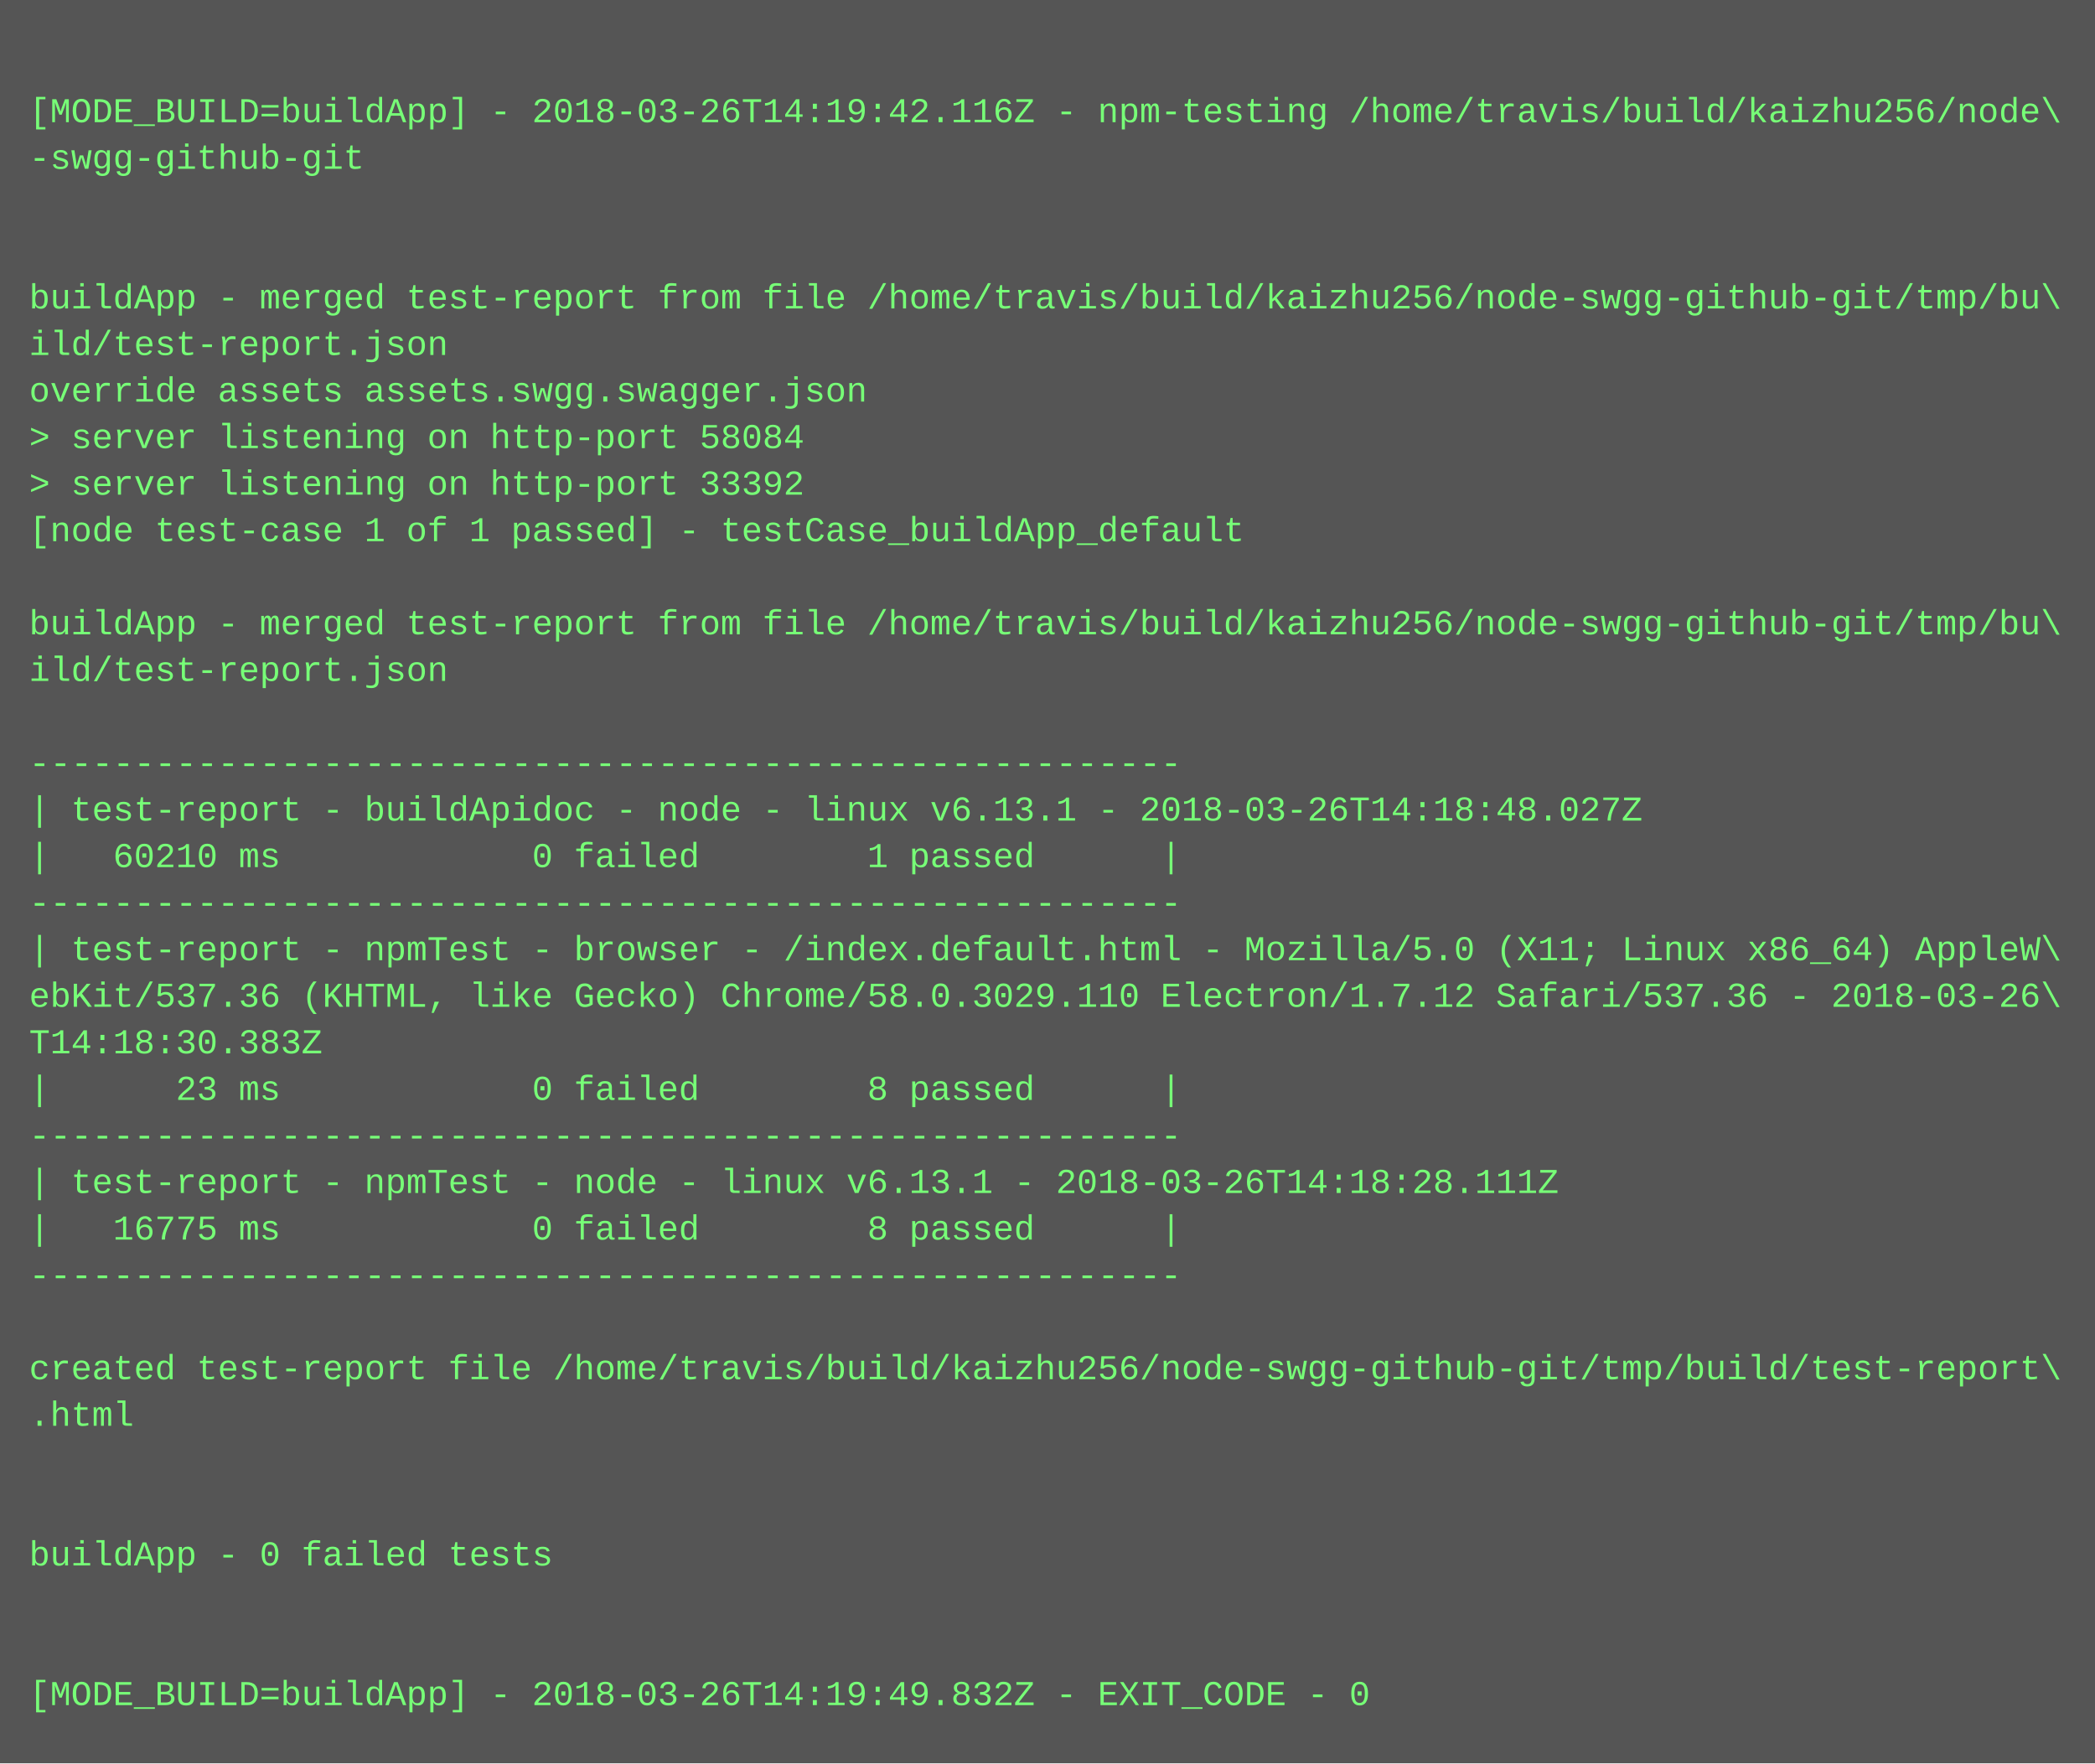
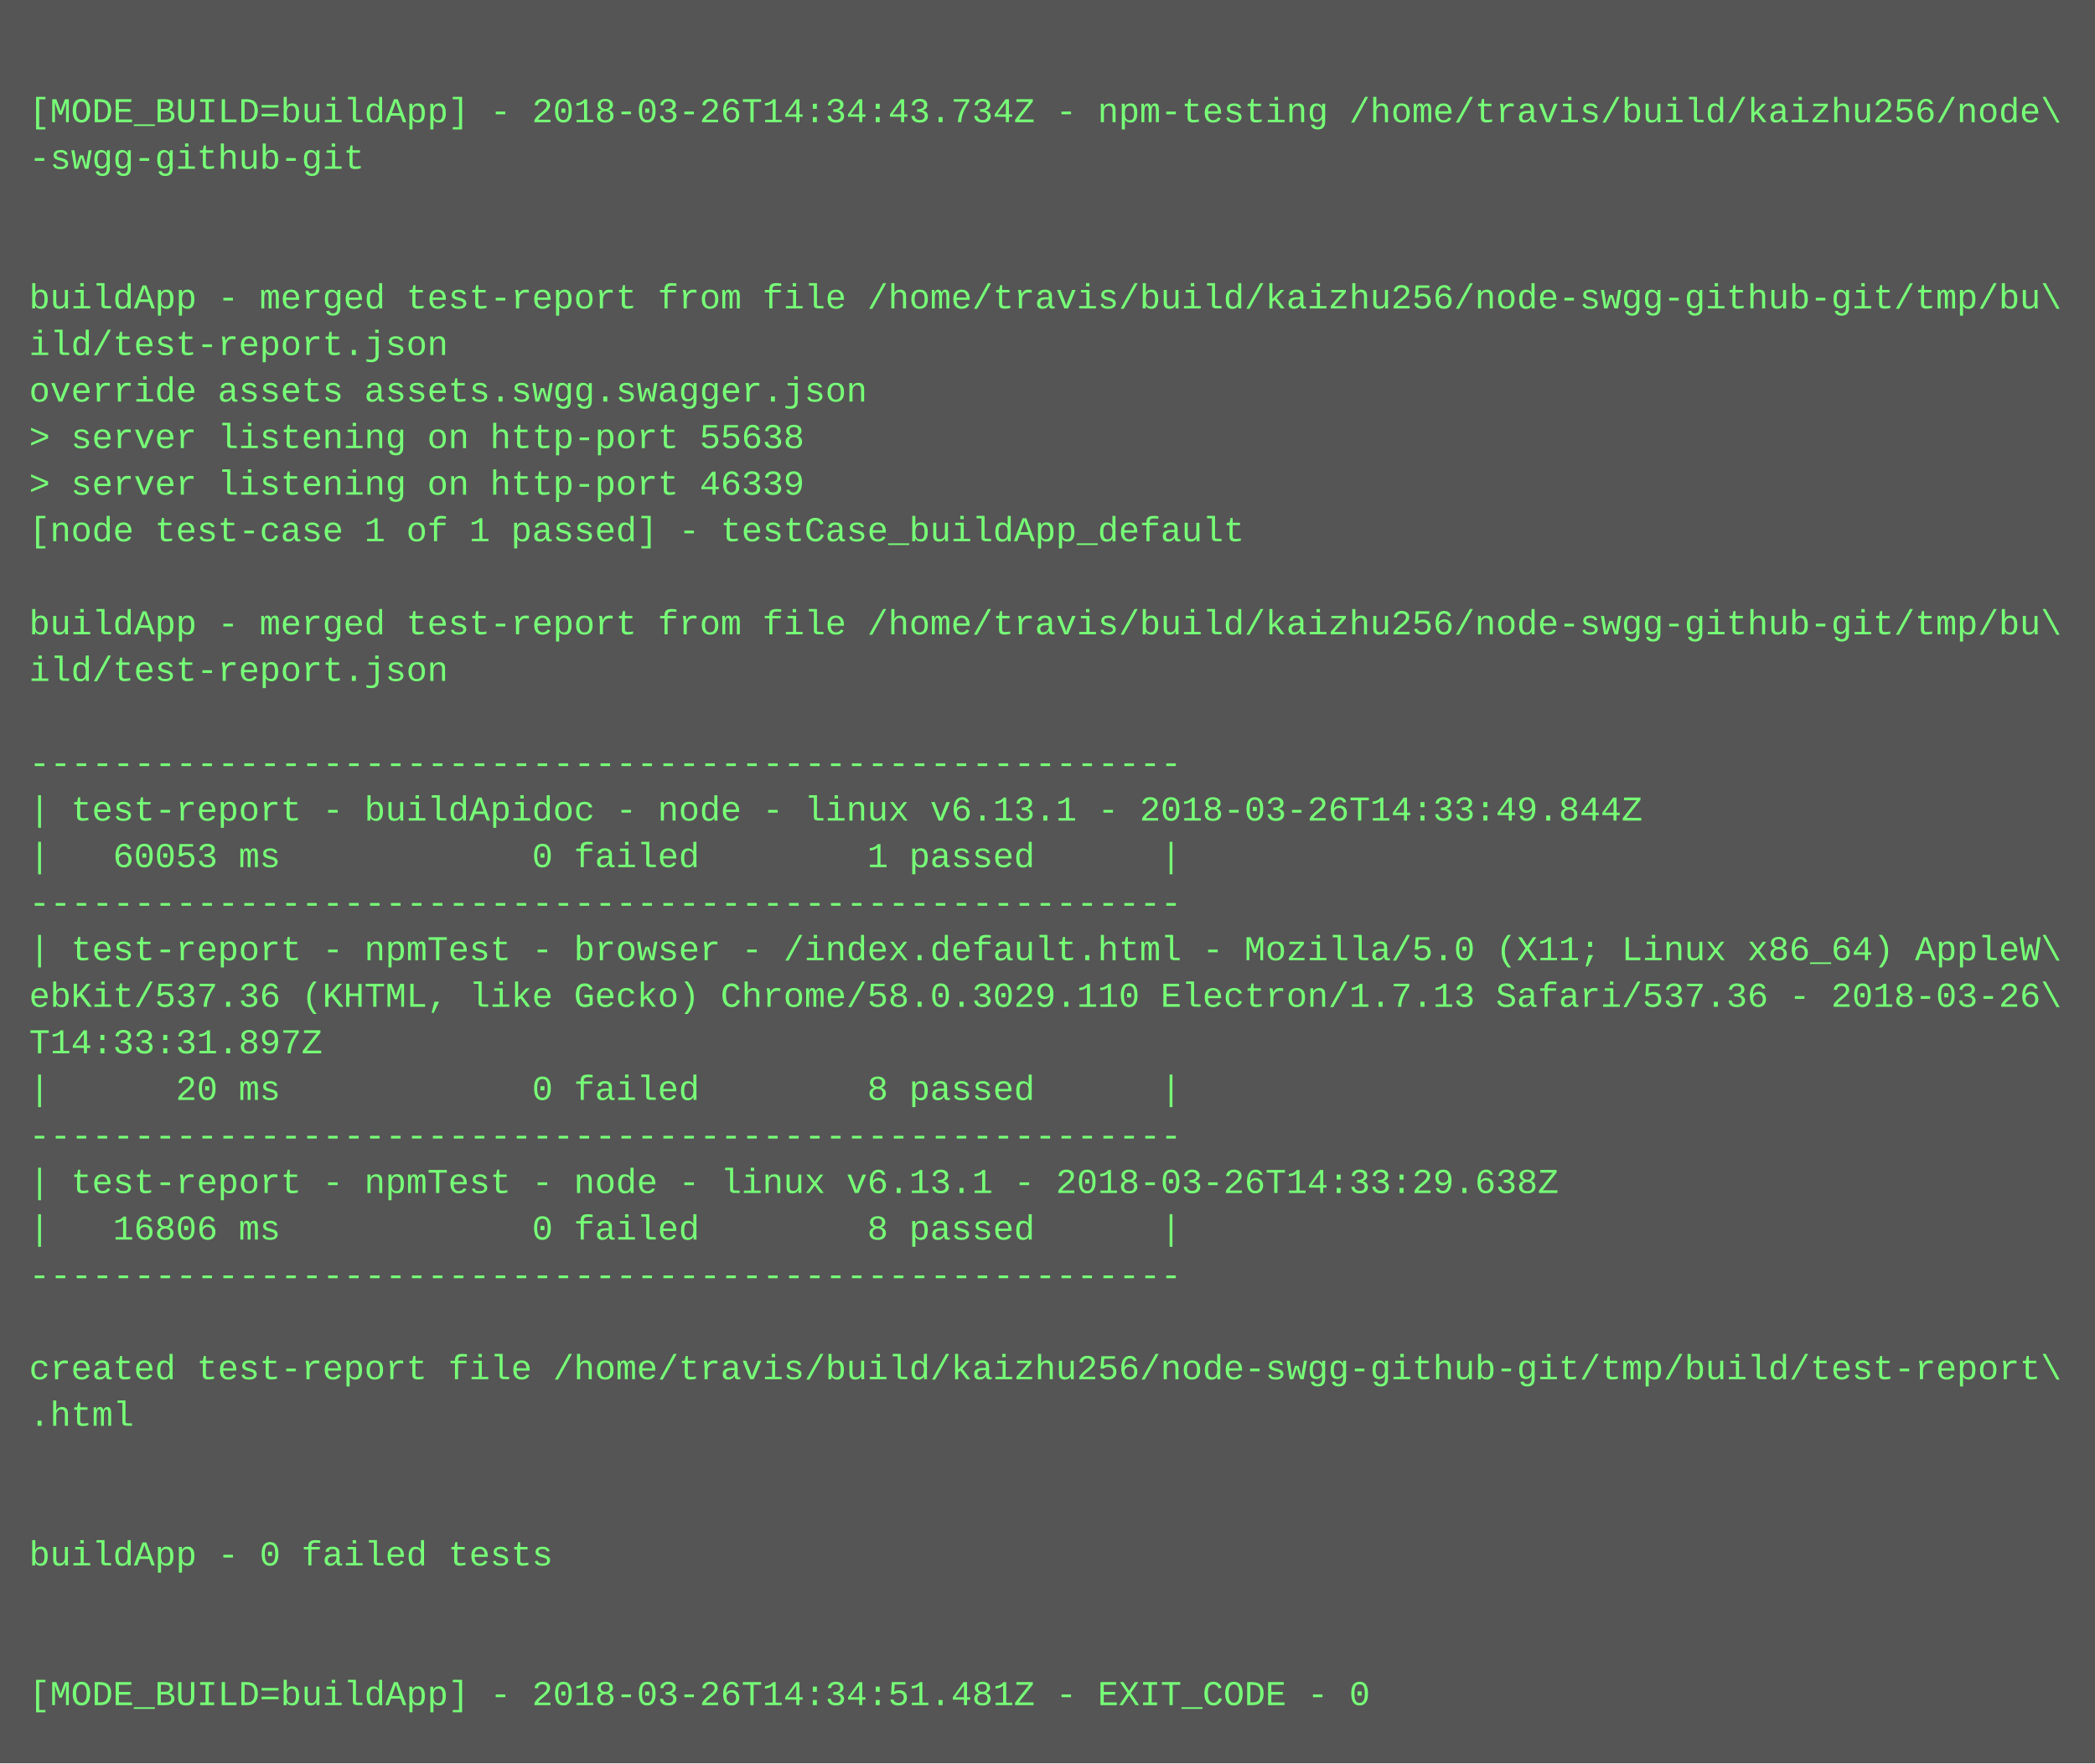
<svg xmlns="http://www.w3.org/2000/svg" height="606" width="720">
  <rect height="606" fill="#555" width="720" />
  <text fill="#7f7" font-family="Courier New" font-size="12" xml:space="preserve">
    <tspan x="10" y="26" />
-     <tspan x="10" y="42">[MODE_BUILD=buildApp] - 2018-03-26T14:19:42.116Z - npm-testing /home/travis/build/kaizhu256/node\</tspan>
+     <tspan x="10" y="42">[MODE_BUILD=buildApp] - 2018-03-26T14:34:43.734Z - npm-testing /home/travis/build/kaizhu256/node\</tspan>
    <tspan x="10" y="58">-swgg-github-git</tspan>
    <tspan x="10" y="74" />
    <tspan x="10" y="90" />
    <tspan x="10" y="106">buildApp - merged test-report from file /home/travis/build/kaizhu256/node-swgg-github-git/tmp/bu\</tspan>
    <tspan x="10" y="122">ild/test-report.json</tspan>
    <tspan x="10" y="138">override assets assets.swgg.swagger.json</tspan>
-     <tspan x="10" y="154">&gt; server listening on http-port 58084</tspan>
-     <tspan x="10" y="170">&gt; server listening on http-port 33392</tspan>
+     <tspan x="10" y="154">&gt; server listening on http-port 55638</tspan>
+     <tspan x="10" y="170">&gt; server listening on http-port 46339</tspan>
    <tspan x="10" y="186">[node test-case 1 of 1 passed] - testCase_buildApp_default</tspan>
    <tspan x="10" y="202" />
    <tspan x="10" y="218">buildApp - merged test-report from file /home/travis/build/kaizhu256/node-swgg-github-git/tmp/bu\</tspan>
    <tspan x="10" y="234">ild/test-report.json</tspan>
    <tspan x="10" y="250" />
    <tspan x="10" y="266">-------------------------------------------------------</tspan>
-     <tspan x="10" y="282">| test-report - buildApidoc - node - linux v6.13.1 - 2018-03-26T14:18:48.027Z</tspan>
-     <tspan x="10" y="298">|   60210 ms            0 failed        1 passed      |</tspan>
+     <tspan x="10" y="282">| test-report - buildApidoc - node - linux v6.13.1 - 2018-03-26T14:33:49.844Z</tspan>
+     <tspan x="10" y="298">|   60053 ms            0 failed        1 passed      |</tspan>
    <tspan x="10" y="314">-------------------------------------------------------</tspan>
    <tspan x="10" y="330">| test-report - npmTest - browser - /index.default.html - Mozilla/5.0 (X11; Linux x86_64) AppleW\</tspan>
-     <tspan x="10" y="346">ebKit/537.36 (KHTML, like Gecko) Chrome/58.0.3029.110 Electron/1.7.12 Safari/537.36 - 2018-03-26\</tspan>
-     <tspan x="10" y="362">T14:18:30.383Z</tspan>
-     <tspan x="10" y="378">|      23 ms            0 failed        8 passed      |</tspan>
+     <tspan x="10" y="346">ebKit/537.36 (KHTML, like Gecko) Chrome/58.0.3029.110 Electron/1.7.13 Safari/537.36 - 2018-03-26\</tspan>
+     <tspan x="10" y="362">T14:33:31.897Z</tspan>
+     <tspan x="10" y="378">|      20 ms            0 failed        8 passed      |</tspan>
    <tspan x="10" y="394">-------------------------------------------------------</tspan>
-     <tspan x="10" y="410">| test-report - npmTest - node - linux v6.13.1 - 2018-03-26T14:18:28.111Z</tspan>
-     <tspan x="10" y="426">|   16775 ms            0 failed        8 passed      |</tspan>
+     <tspan x="10" y="410">| test-report - npmTest - node - linux v6.13.1 - 2018-03-26T14:33:29.638Z</tspan>
+     <tspan x="10" y="426">|   16806 ms            0 failed        8 passed      |</tspan>
    <tspan x="10" y="442">-------------------------------------------------------</tspan>
    <tspan x="10" y="458" />
    <tspan x="10" y="474">created test-report file /home/travis/build/kaizhu256/node-swgg-github-git/tmp/build/test-report\</tspan>
    <tspan x="10" y="490">.html</tspan>
    <tspan x="10" y="506" />
    <tspan x="10" y="522" />
    <tspan x="10" y="538">buildApp - 0 failed tests</tspan>
    <tspan x="10" y="554" />
    <tspan x="10" y="570" />
-     <tspan x="10" y="586">[MODE_BUILD=buildApp] - 2018-03-26T14:19:49.832Z - EXIT_CODE - 0</tspan>
+     <tspan x="10" y="586">[MODE_BUILD=buildApp] - 2018-03-26T14:34:51.481Z - EXIT_CODE - 0</tspan>
  </text>
</svg>
